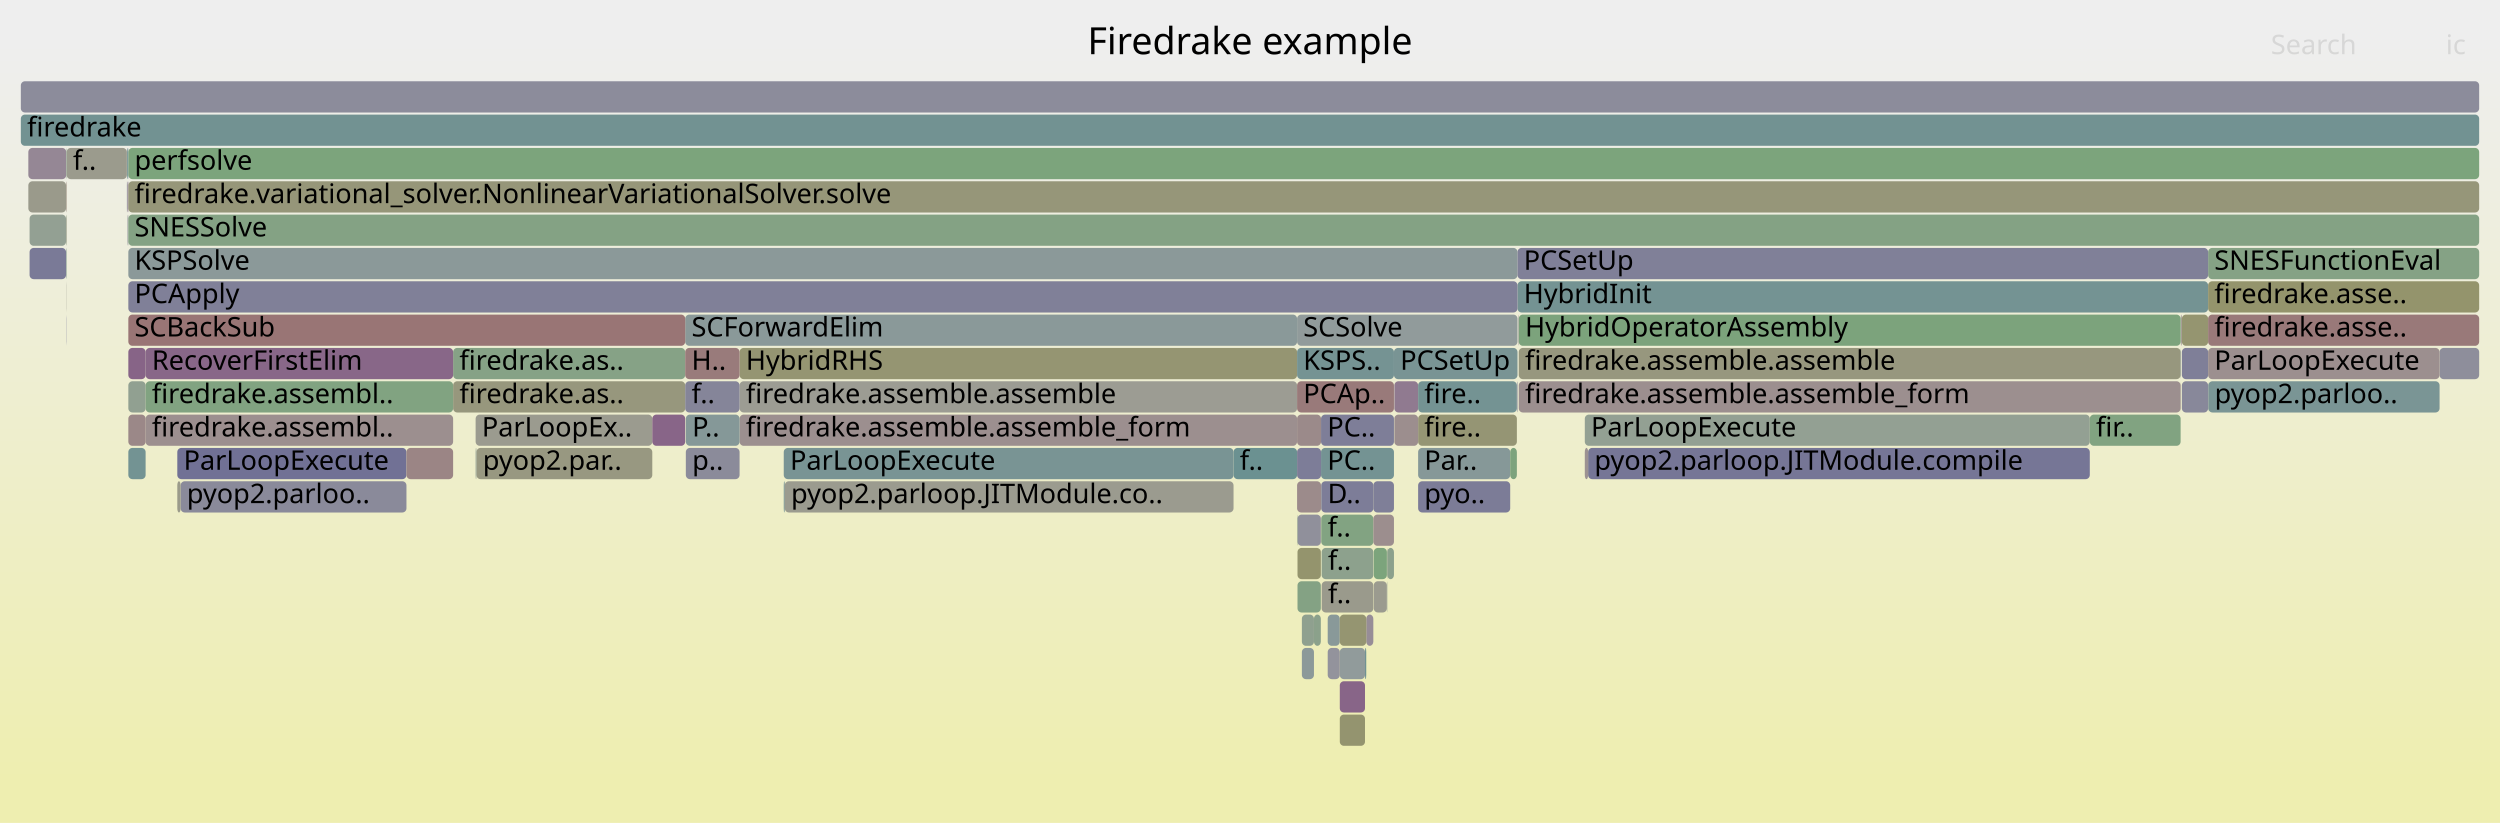
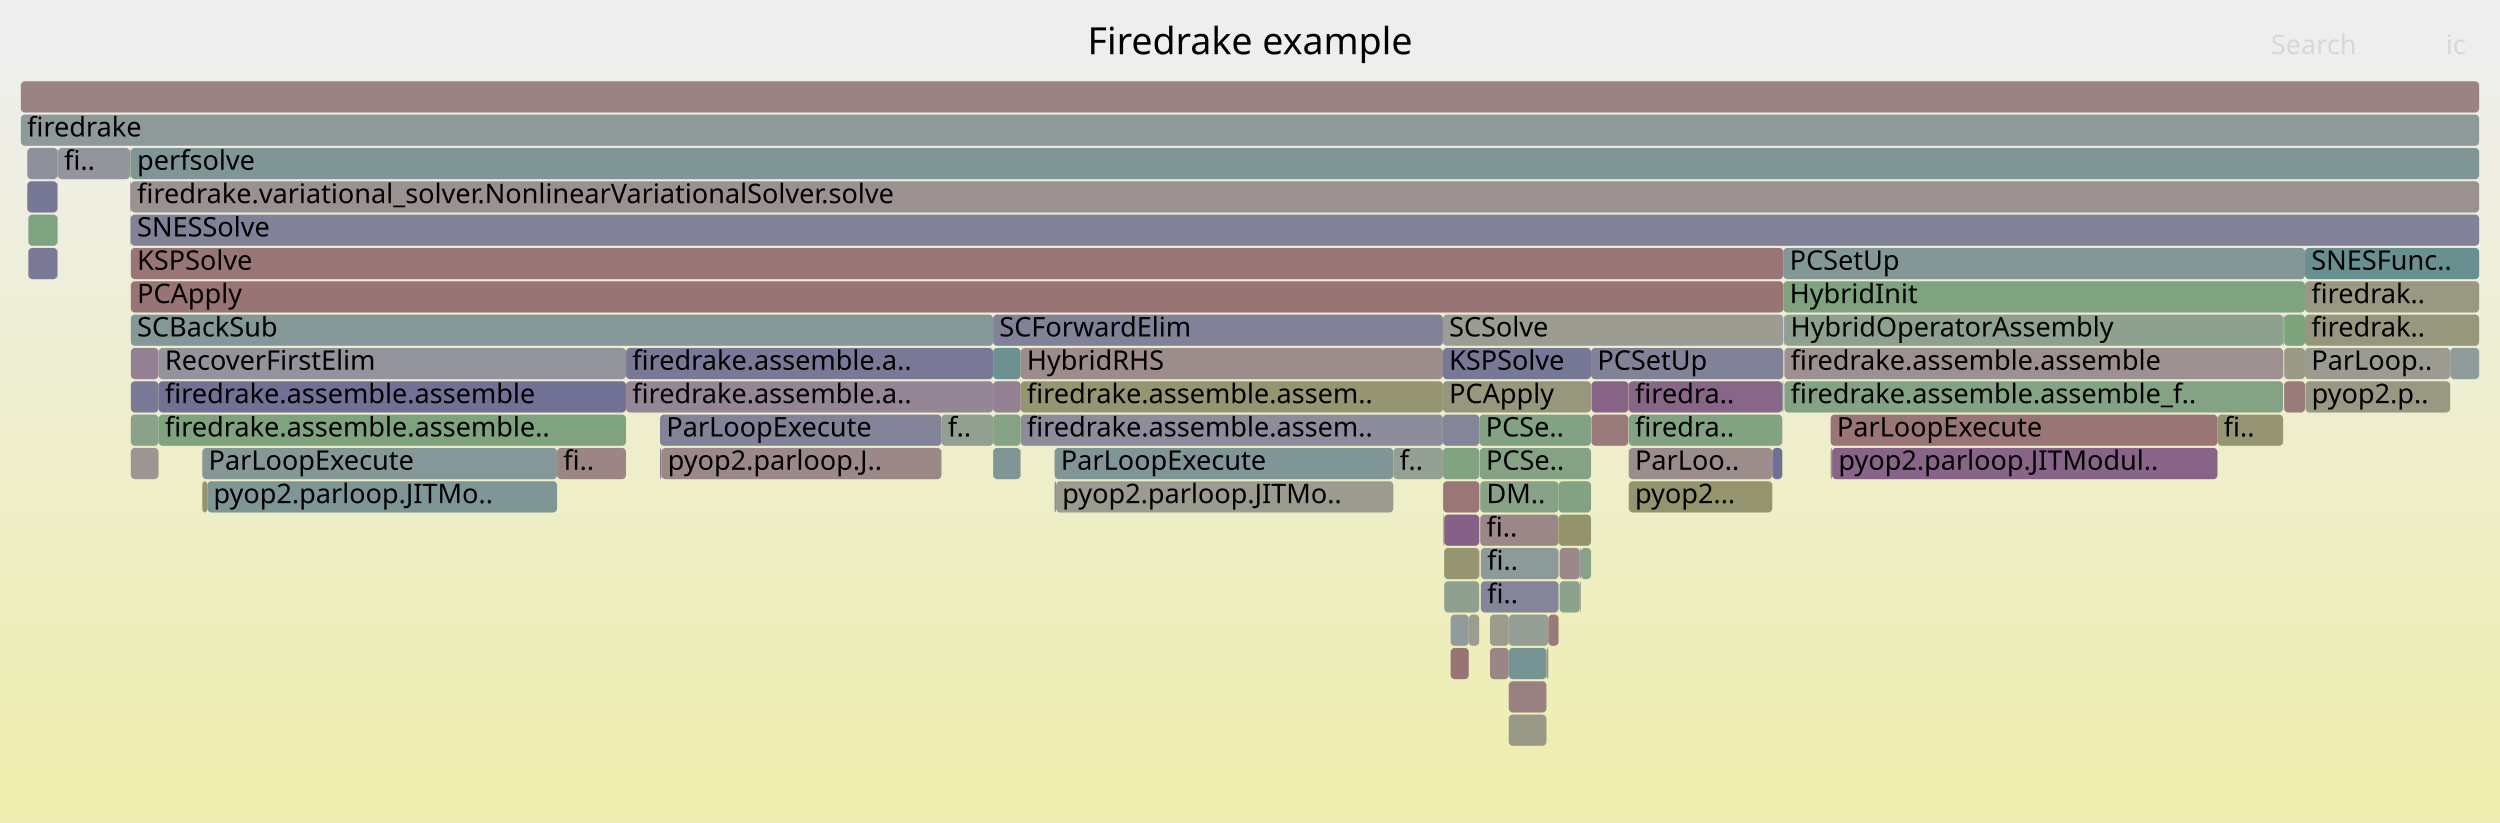
<svg xmlns="http://www.w3.org/2000/svg" version="1.1" width="1200" height="395" viewBox="0 0 1200 395">
  <defs>
    <linearGradient id="background" y1="0" y2="1" x1="0" x2="0">
      <stop stop-color="#eeeeee" offset="5%" />
      <stop stop-color="#eeeeb0" offset="95%" />
    </linearGradient>
  </defs>
  <style type="text/css">
	text { font-family:Verdana; font-size:13px; fill:rgb(0,0,0); }
	#search, #ignorecase { opacity:0.1; cursor:pointer; }
	#search:hover, #search.show, #ignorecase:hover, #ignorecase.show { opacity:1; }
	#subtitle { text-anchor:middle; font-color:rgb(160,160,160); }
	#title { text-anchor:middle; font-size:18px}
	#unzoom { cursor:pointer; }
	#frames &gt; *:hover { stroke:black; stroke-width:0.5; cursor:pointer; }
	.hide { display:none; }
	.parent { opacity:0.5; }
</style>
  <rect x="0.0" y="0" width="1200.0" height="395.0" fill="url(#background)" />
  <text id="title" x="600.00" y="26">Firedrake example</text>
  <text id="details" x="10.00" y="377"> </text>
  <text id="unzoom" x="10.00" y="26" class="hide">Reset Zoom</text>
  <text id="search" x="1090.00" y="26">Search</text>
  <text id="ignorecase" x="1174.00" y="26">ic</text>
  <text id="matched" x="1090.00" y="377"> </text>
  <g id="frames">
    <g>
-       <rect x="355.0" y="183" width="267.6" height="15.0" fill="rgb(155.744,155.744,147.067)" rx="2" ry="2" />
-       <text x="358.02" y="193.5">firedrake.assemble.assemble</text>
-     </g>
-     <g>
-       <rect x="655.8" y="295" width="3.4" height="15.0" fill="rgb(151.457,141.234,151.457)" rx="2" ry="2" />
-       <text x="658.76" y="305.5" />
-     </g>
-     <g>
-       <rect x="622.6" y="231" width="11.5" height="15.0" fill="rgb(155.546,139.183,139.183)" rx="2" ry="2" />
-       <text x="625.57" y="241.5" />
-     </g>
-     <g>
-       <rect x="86.7" y="231" width="108.4" height="15.0" fill="rgb(137.565,137.565,154.045)" rx="2" ry="2" />
-       <text x="89.67" y="241.5">pyop2.parloo..</text>
-     </g>
-     <g>
-       <rect x="61.2" y="103" width="0.2" height="15.0" fill="rgb(139.906,139.906,154.498)" rx="2" ry="2" />
-       <text x="64.24" y="113.5" />
-     </g>
-     <g>
-       <rect x="13.6" y="71" width="18.2" height="15.0" fill="rgb(149.156,135.337,149.156)" rx="2" ry="2" />
-       <text x="16.62" y="81.5" />
-     </g>
-     <g>
-       <rect x="61.6" y="119" width="666.8" height="15.0" fill="rgb(139.054,153.088,153.088)" rx="2" ry="2" />
-       <text x="64.56" y="129.5">KSPSolve</text>
-     </g>
-     <g>
-       <rect x="680.7" y="215" width="44.2" height="15.0" fill="rgb(134.269,151.848,151.848)" rx="2" ry="2" />
-       <text x="683.66" y="225.5">Par..</text>
-     </g>
-     <g>
-       <rect x="61.2" y="87" width="0.2" height="15.0" fill="rgb(141.519,141.519,154.81)" rx="2" ry="2" />
-       <text x="64.24" y="97.5" />
-     </g>
-     <g>
-       <rect x="680.7" y="199" width="47.4" height="15.0" fill="rgb(149.423,149.423,116.434)" rx="2" ry="2" />
-       <text x="683.66" y="209.5">fire..</text>
-     </g>
-     <g>
-       <rect x="1060.0" y="183" width="111.0" height="15.0" fill="rgb(122.225,148.725,148.725)" rx="2" ry="2" />
-       <text x="1063.01" y="193.5">pyop2.parloo..</text>
-     </g>
-     <g>
-       <rect x="228.3" y="199" width="84.8" height="15.0" fill="rgb(154.95,154.95,143.221)" rx="2" ry="2" />
-       <text x="231.29" y="209.5">ParLoopEx..</text>
-     </g>
-     <g>
-       <rect x="61.4" y="103" width="0.2" height="15.0" fill="rgb(148.601,159.53,148.601)" rx="2" ry="2" />
-       <text x="64.42" y="113.5" />
-     </g>
-     <g>
-       <rect x="728.8" y="151" width="0.2" height="15.0" fill="rgb(148.66,134.066,148.66)" rx="2" ry="2" />
-       <text x="731.84" y="161.5" />
-     </g>
-     <g>
-       <rect x="659.4" y="279" width="6.3" height="15.0" fill="rgb(154.864,154.864,142.804)" rx="2" ry="2" />
-       <text x="662.44" y="289.5" />
-     </g>
-     <g>
-       <rect x="637.3" y="295" width="5.8" height="15.0" fill="rgb(137.024,152.562,152.562)" rx="2" ry="2" />
-       <text x="640.28" y="305.5" />
-     </g>
-     <g>
-       <rect x="634.0" y="247" width="0.1" height="15.0" fill="rgb(153.141,120.749,120.749)" rx="2" ry="2" />
-       <text x="636.99" y="257.5" />
-     </g>
-     <g>
-       <rect x="31.8" y="87" width="0.2" height="15.0" fill="rgb(154.494,131.118,131.118)" rx="2" ry="2" />
-       <text x="34.80" y="97.5" />
-     </g>
-     <g>
-       <rect x="31.8" y="119" width="0.2" height="15.0" fill="rgb(134.991,152.035,152.035)" rx="2" ry="2" />
-       <text x="34.80" y="129.5" />
-     </g>
-     <g>
-       <rect x="665.7" y="279" width="0.2" height="15.0" fill="rgb(148.703,159.513,148.703)" rx="2" ry="2" />
-       <text x="668.67" y="289.5" />
-     </g>
-     <g>
-       <rect x="622.6" y="199" width="11.5" height="15.0" fill="rgb(155.367,137.812,137.812)" rx="2" ry="2" />
-       <text x="625.57" y="209.5" />
-     </g>
-     <g>
-       <rect x="1046.9" y="151" width="0.4" height="15.0" fill="rgb(156.307,145.017,145.017)" rx="2" ry="2" />
-       <text x="1049.92" y="161.5" />
-     </g>
-     <g>
-       <rect x="728.4" y="135" width="331.5" height="15.0" fill="rgb(116.261,147.179,147.179)" rx="2" ry="2" />
-       <text x="731.39" y="145.5">HybridInit</text>
-     </g>
-     <g>
-       <rect x="634.2" y="247" width="25.0" height="15.0" fill="rgb(129.612,162.621,129.612)" rx="2" ry="2" />
-       <text x="637.23" y="257.5">f..</text>
-     </g>
-     <g>
-       <rect x="729.0" y="167" width="317.7" height="15.0" fill="rgb(151.345,151.345,125.751)" rx="2" ry="2" />
-       <text x="732.02" y="177.5">firedrake.assemble.assemble</text>
-     </g>
-     <g>
-       <rect x="622.6" y="151" width="105.8" height="15.0" fill="rgb(144.522,154.506,154.506)" rx="2" ry="2" />
-       <text x="625.57" y="161.5">SCSolve</text>
-     </g>
-     <g>
-       <rect x="1059.9" y="135" width="130.1" height="15.0" fill="rgb(147.676,147.676,107.967)" rx="2" ry="2" />
-       <text x="1062.87" y="145.5">firedrake.asse..</text>
-     </g>
-     <g>
-       <rect x="624.9" y="295" width="5.8" height="15.0" fill="rgb(143.373,160.381,143.373)" rx="2" ry="2" />
-       <text x="627.93" y="305.5" />
-     </g>
-     <g>
-       <rect x="376.2" y="231" width="0.5" height="15.0" fill="rgb(119.52,148.024,148.024)" rx="2" ry="2" />
-       <text x="379.23" y="241.5" />
-     </g>
-     <g>
-       <rect x="665.7" y="263" width="0.2" height="15.0" fill="rgb(144.482,160.201,144.482)" rx="2" ry="2" />
-       <text x="668.67" y="273.5" />
-     </g>
-     <g>
-       <rect x="355.0" y="167" width="267.6" height="15.0" fill="rgb(148.971,148.971,114.244)" rx="2" ry="2" />
-       <text x="358.02" y="177.5">HybridRHS</text>
-     </g>
-     <g>
-       <rect x="634.0" y="263" width="0.1" height="15.0" fill="rgb(150.528,159.216,150.528)" rx="2" ry="2" />
-       <text x="636.99" y="273.5" />
-     </g>
-     <g>
-       <rect x="1046.8" y="183" width="0.1" height="15.0" fill="rgb(152.603,152.603,131.844)" rx="2" ry="2" />
-       <text x="1049.78" y="193.5" />
-     </g>
-     <g>
-       <rect x="329.2" y="215" width="25.8" height="15.0" fill="rgb(139.338,139.338,154.388)" rx="2" ry="2" />
-       <text x="332.24" y="225.5">p..</text>
-     </g>
-     <g>
-       <rect x="61.4" y="71" width="0.2" height="15.0" fill="rgb(128.545,128.545,152.299)" rx="2" ry="2" />
-       <text x="64.42" y="81.5" />
-     </g>
-     <g>
-       <rect x="217.5" y="167" width="111.4" height="15.0" fill="rgb(134.02,161.904,134.02)" rx="2" ry="2" />
-       <text x="220.52" y="177.5">firedrake.as..</text>
-     </g>
-     <g>
-       <rect x="61.6" y="215" width="8.3" height="15.0" fill="rgb(115.205,146.905,146.905)" rx="2" ry="2" />
-       <text x="64.56" y="225.5" />
-     </g>
-     <g>
-       <rect x="328.9" y="151" width="293.7" height="15.0" fill="rgb(137.795,152.762,152.762)" rx="2" ry="2" />
-       <text x="331.94" y="161.5">SCForwardElim</text>
-     </g>
-     <g>
-       <rect x="31.7" y="135" width="0.1" height="15.0" fill="rgb(155.091,155.091,143.902)" rx="2" ry="2" />
-       <text x="34.68" y="145.5" />
-     </g>
-     <g>
-       <rect x="85.1" y="215" width="110.0" height="15.0" fill="rgb(112.585,112.585,149.21)" rx="2" ry="2" />
-       <text x="88.13" y="225.5">ParLoopExecute</text>
-     </g>
-     <g>
-       <rect x="634.2" y="231" width="25.0" height="15.0" fill="rgb(124.672,124.672,151.549)" rx="2" ry="2" />
-       <text x="637.23" y="241.5">D..</text>
-     </g>
-     <g>
-       <rect x="622.8" y="263" width="11.2" height="15.0" fill="rgb(147.817,147.817,108.652)" rx="2" ry="2" />
-       <text x="625.80" y="273.5" />
-     </g>
-     <g>
-       <rect x="69.9" y="199" width="147.6" height="15.0" fill="rgb(155.994,142.619,142.619)" rx="2" ry="2" />
-       <text x="72.89" y="209.5">firedrake.assembl..</text>
-     </g>
-     <g>
-       <rect x="643.1" y="311" width="12.1" height="15.0" fill="rgb(144.996,154.629,154.629)" rx="2" ry="2" />
-       <text x="646.12" y="321.5" />
-     </g>
-     <g>
-       <rect x="1059.9" y="183" width="0.1" height="15.0" fill="rgb(121.815,148.619,148.619)" rx="2" ry="2" />
-       <text x="1062.87" y="193.5" />
-     </g>
-     <g>
-       <rect x="622.6" y="183" width="46.5" height="15.0" fill="rgb(153.347,122.324,122.324)" rx="2" ry="2" />
-       <text x="625.57" y="193.5">PCAp..</text>
-     </g>
-     <g>
-       <rect x="61.6" y="199" width="8.3" height="15.0" fill="rgb(155.187,136.435,136.435)" rx="2" ry="2" />
-       <text x="64.56" y="209.5" />
-     </g>
-     <g>
-       <rect x="328.9" y="167" width="26.1" height="15.0" fill="rgb(153.431,122.971,122.971)" rx="2" ry="2" />
-       <text x="331.94" y="177.5">H..</text>
-     </g>
-     <g>
-       <rect x="61.6" y="183" width="8.3" height="15.0" fill="rgb(144.674,160.169,144.674)" rx="2" ry="2" />
-       <text x="64.56" y="193.5" />
-     </g>
-     <g>
-       <rect x="61.6" y="71" width="1128.4" height="15.0" fill="rgb(123.947,163.544,123.947)" rx="2" ry="2" />
-       <text x="64.56" y="81.5">perfsolve</text>
-     </g>
-     <g>
-       <rect x="669.3" y="183" width="11.4" height="15.0" fill="rgb(144.05,122.254,144.05)" rx="2" ry="2" />
-       <text x="672.31" y="193.5" />
-     </g>
-     <g>
-       <rect x="195.1" y="215" width="22.4" height="15.0" fill="rgb(154.716,132.824,132.824)" rx="2" ry="2" />
-       <text x="198.11" y="225.5" />
-     </g>
-     <g>
-       <rect x="31.8" y="103" width="0.2" height="15.0" fill="rgb(128.597,162.787,128.597)" rx="2" ry="2" />
-       <text x="34.80" y="113.5" />
-     </g>
-     <g>
-       <rect x="762.3" y="215" width="240.8" height="15.0" fill="rgb(117.943,117.943,150.247)" rx="2" ry="2" />
-       <text x="765.30" y="225.5">pyop2.parloop.JITModule.compile</text>
-     </g>
-     <g>
-       <rect x="622.6" y="167" width="46.5" height="15.0" fill="rgb(117.095,147.395,147.395)" rx="2" ry="2" />
-       <text x="625.57" y="177.5">KSPS..</text>
-     </g>
-     <g>
-       <rect x="630.7" y="295" width="3.3" height="15.0" fill="rgb(139.18,161.064,139.18)" rx="2" ry="2" />
-       <text x="633.69" y="305.5" />
-     </g>
-     <g>
-       <rect x="659.2" y="231" width="9.9" height="15.0" fill="rgb(126.519,126.519,151.907)" rx="2" ry="2" />
-       <text x="662.16" y="241.5" />
-     </g>
-     <g>
-       <rect x="61.0" y="71" width="0.4" height="15.0" fill="rgb(107.723,144.965,144.965)" rx="2" ry="2" />
-       <text x="64.03" y="81.5" />
-     </g>
-     <g>
-       <rect x="1047.3" y="167" width="12.6" height="15.0" fill="rgb(127.118,127.118,152.023)" rx="2" ry="2" />
-       <text x="1050.30" y="177.5" />
-     </g>
-     <g>
-       <rect x="355.0" y="199" width="267.6" height="15.0" fill="rgb(156.05,143.05,143.05)" rx="2" ry="2" />
-       <text x="358.02" y="209.5">firedrake.assemble.assemble_form</text>
-     </g>
-     <g>
-       <rect x="60.9" y="87" width="0.1" height="15.0" fill="rgb(133.386,151.619,151.619)" rx="2" ry="2" />
-       <text x="63.91" y="97.5" />
-     </g>
-     <g>
-       <rect x="669.1" y="167" width="59.3" height="15.0" fill="rgb(121.267,148.477,148.477)" rx="2" ry="2" />
-       <text x="672.10" y="177.5">PCSetUp</text>
-     </g>
-     <g>
-       <rect x="760.7" y="199" width="242.4" height="15.0" fill="rgb(146.834,159.818,146.834)" rx="2" ry="2" />
-       <text x="763.68" y="209.5">ParLoopExecute</text>
-     </g>
-     <g>
-       <rect x="1046.7" y="167" width="0.1" height="15.0" fill="rgb(135.79,152.242,152.242)" rx="2" ry="2" />
-       <text x="1049.66" y="177.5" />
-     </g>
-     <g>
-       <rect x="1059.9" y="119" width="130.1" height="15.0" fill="rgb(133.114,162.051,133.114)" rx="2" ry="2" />
-       <text x="1062.87" y="129.5">SNESFunctionEval</text>
-     </g>
-     <g>
-       <rect x="760.7" y="215" width="1.6" height="15.0" fill="rgb(156.444,146.073,146.073)" rx="2" ry="2" />
-       <text x="763.68" y="225.5" />
-     </g>
-     <g>
-       <rect x="728.4" y="119" width="331.5" height="15.0" fill="rgb(127.639,127.639,152.124)" rx="2" ry="2" />
-       <text x="731.39" y="129.5">PCSetUp</text>
-     </g>
-     <g>
-       <rect x="1046.7" y="151" width="0.1" height="15.0" fill="rgb(145.088,154.652,154.652)" rx="2" ry="2" />
-       <text x="1049.66" y="161.5" />
-     </g>
-     <g>
-       <rect x="61.6" y="167" width="8.3" height="15.0" fill="rgb(135.278,99.776,135.278)" rx="2" ry="2" />
-       <text x="64.56" y="177.5" />
-     </g>
-     <g>
-       <rect x="1046.8" y="151" width="0.1" height="15.0" fill="rgb(150.095,150.095,119.693)" rx="2" ry="2" />
-       <text x="1049.78" y="161.5" />
-     </g>
-     <g>
-       <rect x="228.7" y="215" width="84.4" height="15.0" fill="rgb(151.925,151.925,128.558)" rx="2" ry="2" />
-       <text x="231.74" y="225.5">pyop2.par..</text>
-     </g>
-     <g>
-       <rect x="217.5" y="183" width="111.4" height="15.0" fill="rgb(151.167,151.167,124.888)" rx="2" ry="2" />
-       <text x="220.52" y="193.5">firedrake.as..</text>
-     </g>
-     <g>
-       <rect x="1171.0" y="167" width="19.0" height="15.0" fill="rgb(141.7,141.7,154.845)" rx="2" ry="2" />
-       <text x="1174.05" y="177.5" />
-     </g>
-     <g>
-       <rect x="622.8" y="279" width="11.2" height="15.0" fill="rgb(132.214,162.198,132.214)" rx="2" ry="2" />
-       <text x="625.80" y="289.5" />
-     </g>
-     <g>
-       <rect x="622.8" y="247" width="11.2" height="15.0" fill="rgb(144.34,144.34,155.356)" rx="2" ry="2" />
-       <text x="625.80" y="257.5" />
-     </g>
-     <g>
-       <rect x="61.6" y="103" width="1128.4" height="15.0" fill="rgb(132.297,162.184,132.297)" rx="2" ry="2" />
-       <text x="64.56" y="113.5">SNESSolve</text>
-     </g>
-     <g>
-       <rect x="32.0" y="71" width="28.9" height="15.0" fill="rgb(154.521,154.521,141.142)" rx="2" ry="2" />
-       <text x="35.03" y="81.5">f..</text>
-     </g>
-     <g>
-       <rect x="680.7" y="183" width="47.4" height="15.0" fill="rgb(116.38,147.21,147.21)" rx="2" ry="2" />
-       <text x="683.66" y="193.5">fire..</text>
-     </g>
-     <g>
-       <rect x="643.1" y="343" width="12.1" height="15.0" fill="rgb(148.319,148.319,111.083)" rx="2" ry="2" />
-       <text x="646.12" y="353.5" />
-     </g>
-     <g>
-       <rect x="1003.1" y="199" width="43.6" height="15.0" fill="rgb(128.73,162.765,128.73)" rx="2" ry="2" />
-       <text x="1006.08" y="209.5">fir..</text>
-     </g>
-     <g>
-       <rect x="31.7" y="103" width="0.1" height="15.0" fill="rgb(152.102,112.783,112.783)" rx="2" ry="2" />
-       <text x="34.68" y="113.5" />
-     </g>
-     <g>
-       <rect x="659.4" y="263" width="6.3" height="15.0" fill="rgb(124.114,163.516,124.114)" rx="2" ry="2" />
-       <text x="662.44" y="273.5" />
-     </g>
-     <g>
-       <rect x="10.0" y="39" width="1180.0" height="15.0" fill="rgb(140.337,140.337,154.581)" rx="2" ry="2" />
+       <rect x="76.1" y="167" width="224.4" height="15.0" fill="rgb(147.47,147.47,155.962)" rx="2" ry="2" />
+       <text x="79.14" y="177.5">RecoverFirstElim</text>
+     </g>
+     <g>
+       <rect x="763.9" y="183" width="17.7" height="15.0" fill="rgb(134.891,98.782,134.891)" rx="2" ry="2" />
+       <text x="766.91" y="193.5" />
+     </g>
+     <g>
+       <rect x="27.6" y="119" width="0.2" height="15.0" fill="rgb(149.201,149.201,115.358)" rx="2" ry="2" />
+       <text x="30.58" y="129.5" />
+     </g>
+     <g>
+       <rect x="856.5" y="151" width="239.4" height="15.0" fill="rgb(141.697,160.654,141.697)" rx="2" ry="2" />
+       <text x="859.47" y="161.5">HybridOperatorAssembly</text>
+     </g>
+     <g>
+       <rect x="710.1" y="199" width="53.6" height="15.0" fill="rgb(130.646,162.453,130.646)" rx="2" ry="2" />
+       <text x="713.14" y="209.5">PCSe..</text>
+     </g>
+     <g>
+       <rect x="1106.4" y="167" width="69.7" height="15.0" fill="rgb(155.281,155.281,144.822)" rx="2" ry="2" />
+       <text x="1109.42" y="177.5">ParLoop..</text>
+     </g>
+     <g>
+       <rect x="451.9" y="199" width="24.8" height="15.0" fill="rgb(144.733,160.16,144.733)" rx="2" ry="2" />
+       <text x="454.94" y="209.5">f..</text>
+     </g>
+     <g>
+       <rect x="62.4" y="71" width="0.3" height="15.0" fill="rgb(151.775,151.775,127.831)" rx="2" ry="2" />
+       <text x="65.36" y="81.5" />
+     </g>
+     <g>
+       <rect x="62.8" y="135" width="793.2" height="15.0" fill="rgb(152.559,116.288,116.288)" rx="2" ry="2" />
+       <text x="65.80" y="145.5">PCApply</text>
+     </g>
+     <g>
+       <rect x="724.2" y="295" width="19.0" height="15.0" fill="rgb(149.586,159.37,149.586)" rx="2" ry="2" />
+       <text x="727.19" y="305.5" />
+     </g>
+     <g>
+       <rect x="705.0" y="295" width="5.0" height="15.0" fill="rgb(155.706,155.706,146.883)" rx="2" ry="2" />
+       <text x="707.97" y="305.5" />
+     </g>
+     <g>
+       <rect x="710.5" y="247" width="37.6" height="15.0" fill="rgb(154.994,134.955,134.955)" rx="2" ry="2" />
+       <text x="713.50" y="257.5">fi..</text>
+     </g>
+     <g>
+       <rect x="62.8" y="71" width="1127.2" height="15.0" fill="rgb(127.56,150.108,150.108)" rx="2" ry="2" />
+       <text x="65.80" y="81.5">perfsolve</text>
+     </g>
+     <g>
+       <rect x="300.5" y="167" width="176.2" height="15.0" fill="rgb(120.97,120.97,150.833)" rx="2" ry="2" />
+       <text x="303.49" y="177.5">firedrake.assemble.a..</text>
+     </g>
+     <g>
+       <rect x="13.6" y="103" width="13.9" height="15.0" fill="rgb(127.219,163.011,127.219)" rx="2" ry="2" />
+       <text x="16.64" y="113.5" />
+     </g>
+     <g>
+       <rect x="62.8" y="215" width="13.3" height="15.0" fill="rgb(156.648,147.634,147.634)" rx="2" ry="2" />
+       <text x="65.80" y="225.5" />
+     </g>
+     <g>
+       <rect x="13.1" y="71" width="14.5" height="15.0" fill="rgb(144.302,144.302,155.349)" rx="2" ry="2" />
+       <text x="16.07" y="81.5" />
+     </g>
+     <g>
+       <rect x="62.8" y="167" width="13.3" height="15.0" fill="rgb(146.771,129.225,146.771)" rx="2" ry="2" />
+       <text x="65.80" y="177.5" />
+     </g>
+     <g>
+       <rect x="1096.4" y="183" width="10.0" height="15.0" fill="rgb(153.375,122.539,122.539)" rx="2" ry="2" />
+       <text x="1099.45" y="193.5" />
+     </g>
+     <g>
+       <rect x="856.5" y="183" width="239.4" height="15.0" fill="rgb(132.249,162.192,132.249)" rx="2" ry="2" />
+       <text x="859.47" y="193.5">firedrake.assemble.assemble_f..</text>
+     </g>
+     <g>
+       <rect x="506.2" y="231" width="0.7" height="15.0" fill="rgb(138.602,138.602,154.246)" rx="2" ry="2" />
+       <text x="509.19" y="241.5" />
+     </g>
+     <g>
+       <rect x="62.7" y="87" width="0.1" height="15.0" fill="rgb(127.403,127.403,152.078)" rx="2" ry="2" />
+       <text x="65.67" y="97.5" />
+     </g>
+     <g>
+       <rect x="850.7" y="215" width="4.8" height="15.0" fill="rgb(112.156,112.156,149.127)" rx="2" ry="2" />
+       <text x="853.67" y="225.5" />
+     </g>
+     <g>
+       <rect x="62.8" y="183" width="13.3" height="15.0" fill="rgb(122.054,122.054,151.043)" rx="2" ry="2" />
+       <text x="65.80" y="193.5" />
+     </g>
+     <g>
+       <rect x="62.8" y="87" width="1127.2" height="15.0" fill="rgb(156.246,144.556,144.556)" rx="2" ry="2" />
+       <text x="65.80" y="97.5">firedrake.variational_solver.NonlinearVariationalSolver.solve</text>
+     </g>
+     <g>
+       <rect x="878.7" y="215" width="0.7" height="15.0" fill="rgb(143.128,154.144,154.144)" rx="2" ry="2" />
+       <text x="881.70" y="225.5" />
+     </g>
+     <g>
+       <rect x="748.1" y="247" width="15.6" height="15.0" fill="rgb(147.638,147.638,107.782)" rx="2" ry="2" />
+       <text x="751.11" y="257.5" />
+     </g>
+     <g>
+       <rect x="316.8" y="215" width="0.7" height="15.0" fill="rgb(142.001,117.003,142.001)" rx="2" ry="2" />
+       <text x="319.84" y="225.5" />
+     </g>
+     <g>
+       <rect x="1096.1" y="151" width="0.3" height="15.0" fill="rgb(108.659,145.208,145.208)" rx="2" ry="2" />
+       <text x="1099.14" y="161.5" />
+     </g>
+     <g>
+       <rect x="476.7" y="167" width="13.2" height="15.0" fill="rgb(106.903,144.753,144.753)" rx="2" ry="2" />
+       <text x="479.68" y="177.5" />
+     </g>
+     <g>
+       <rect x="696.3" y="295" width="8.7" height="15.0" fill="rgb(145.887,154.86,154.86)" rx="2" ry="2" />
+       <text x="699.34" y="305.5" />
+     </g>
+     <g>
+       <rect x="879.4" y="215" width="185.0" height="15.0" fill="rgb(135.591,100.576,135.591)" rx="2" ry="2" />
+       <text x="882.42" y="225.5">pyop2.parloop.JITModul..</text>
+     </g>
+     <g>
+       <rect x="489.9" y="183" width="202.7" height="15.0" fill="rgb(148.698,148.698,112.923)" rx="2" ry="2" />
+       <text x="492.89" y="193.5">firedrake.assemble.assem..</text>
+     </g>
+     <g>
+       <rect x="710.0" y="247" width="0.1" height="15.0" fill="rgb(136.511,152.429,152.429)" rx="2" ry="2" />
+       <text x="712.97" y="257.5" />
+     </g>
+     <g>
+       <rect x="856.5" y="167" width="239.4" height="15.0" fill="rgb(156.231,144.435,144.435)" rx="2" ry="2" />
+       <text x="859.47" y="177.5">firedrake.assemble.assemble</text>
+     </g>
+     <g>
+       <rect x="856.0" y="135" width="250.4" height="15.0" fill="rgb(126.156,163.184,126.156)" rx="2" ry="2" />
+       <text x="859.04" y="145.5">HybridInit</text>
+     </g>
+     <g>
+       <rect x="856.3" y="151" width="0.2" height="15.0" fill="rgb(109.478,109.478,148.609)" rx="2" ry="2" />
+       <text x="859.34" y="161.5" />
+     </g>
+     <g>
+       <rect x="715.2" y="311" width="9.0" height="15.0" fill="rgb(154.929,134.458,134.458)" rx="2" ry="2" />
+       <text x="718.24" y="321.5" />
+     </g>
+     <g>
+       <rect x="62.7" y="71" width="0.1" height="15.0" fill="rgb(130.657,162.451,130.657)" rx="2" ry="2" />
+       <text x="65.67" y="81.5" />
+     </g>
+     <g>
+       <rect x="62.5" y="103" width="0.2" height="15.0" fill="rgb(153.01,119.741,119.741)" rx="2" ry="2" />
+       <text x="65.53" y="113.5" />
+     </g>
+     <g>
+       <rect x="692.7" y="231" width="17.4" height="15.0" fill="rgb(152.934,119.159,119.159)" rx="2" ry="2" />
+       <text x="695.69" y="241.5" />
+     </g>
+     <g>
+       <rect x="476.7" y="183" width="13.2" height="15.0" fill="rgb(146.506,128.547,146.506)" rx="2" ry="2" />
+       <text x="479.68" y="193.5" />
+     </g>
+     <g>
+       <rect x="1064.4" y="199" width="31.5" height="15.0" fill="rgb(148.988,148.988,114.325)" rx="2" ry="2" />
+       <text x="1067.36" y="209.5">fi..</text>
+     </g>
+     <g>
+       <rect x="62.4" y="87" width="0.1" height="15.0" fill="rgb(150.907,150.907,123.628)" rx="2" ry="2" />
+       <text x="65.36" y="97.5" />
+     </g>
+     <g>
+       <rect x="62.8" y="199" width="13.3" height="15.0" fill="rgb(137.605,161.32,137.605)" rx="2" ry="2" />
+       <text x="65.80" y="209.5" />
+     </g>
+     <g>
+       <rect x="13.1" y="87" width="14.4" height="15.0" fill="rgb(118.536,118.536,150.362)" rx="2" ry="2" />
+       <text x="16.07" y="97.5" />
+     </g>
+     <g>
+       <rect x="781.8" y="199" width="73.7" height="15.0" fill="rgb(129.759,162.597,129.759)" rx="2" ry="2" />
+       <text x="784.79" y="209.5">firedra..</text>
+     </g>
+     <g>
+       <rect x="724.2" y="311" width="18.1" height="15.0" fill="rgb(117.87,147.596,147.596)" rx="2" ry="2" />
+       <text x="727.19" y="321.5" />
+     </g>
+     <g>
+       <rect x="62.8" y="103" width="1127.2" height="15.0" fill="rgb(128.56,128.56,152.302)" rx="2" ry="2" />
+       <text x="65.80" y="113.5">SNESSolve</text>
+     </g>
+     <g>
+       <rect x="693.2" y="247" width="16.8" height="15.0" fill="rgb(133.902,96.248,133.902)" rx="2" ry="2" />
+       <text x="696.17" y="257.5" />
+     </g>
+     <g>
+       <rect x="856.0" y="119" width="250.4" height="15.0" fill="rgb(130.562,150.887,150.887)" rx="2" ry="2" />
+       <text x="859.04" y="129.5">PCSetUp</text>
+     </g>
+     <g>
+       <rect x="724.2" y="343" width="18.1" height="15.0" fill="rgb(153.174,153.174,134.611)" rx="2" ry="2" />
+       <text x="727.19" y="353.5" />
+     </g>
+     <g>
+       <rect x="10.0" y="55" width="1180.0" height="15.0" fill="rgb(141.847,153.812,153.812)" rx="2" ry="2" />
+       <text x="13.00" y="65.5">firedrake</text>
+     </g>
+     <g>
+       <rect x="76.1" y="183" width="224.4" height="15.0" fill="rgb(113.252,113.252,149.339)" rx="2" ry="2" />
+       <text x="79.14" y="193.5">firedrake.assemble.assemble</text>
+     </g>
+     <g>
+       <rect x="710.0" y="263" width="0.1" height="15.0" fill="rgb(126.141,126.141,151.834)" rx="2" ry="2" />
+       <text x="712.97" y="273.5" />
+     </g>
+     <g>
+       <rect x="1096.4" y="167" width="10.0" height="15.0" fill="rgb(153.008,153.008,133.807)" rx="2" ry="2" />
+       <text x="1099.45" y="177.5" />
+     </g>
+     <g>
+       <rect x="696.3" y="311" width="8.7" height="15.0" fill="rgb(152.493,115.776,115.776)" rx="2" ry="2" />
+       <text x="699.34" y="321.5" />
+     </g>
+     <g>
+       <rect x="855.5" y="183" width="0.5" height="15.0" fill="rgb(134.418,134.418,153.436)" rx="2" ry="2" />
+       <text x="858.52" y="193.5" />
+     </g>
+     <g>
+       <rect x="97.1" y="215" width="170.3" height="15.0" fill="rgb(132.604,151.416,151.416)" rx="2" ry="2" />
+       <text x="100.11" y="225.5">ParLoopExecute</text>
+     </g>
+     <g>
+       <rect x="10.0" y="39" width="1180.0" height="15.0" fill="rgb(154.531,131.404,131.404)" rx="2" ry="2" />
      <text x="13.00" y="49.5" />
    </g>
    <g>
-       <rect x="729.0" y="183" width="317.7" height="15.0" fill="rgb(156.044,143.002,143.002)" rx="2" ry="2" />
-       <text x="732.02" y="193.5">firedrake.assemble.assemble_form</text>
-     </g>
-     <g>
-       <rect x="643.1" y="327" width="12.1" height="15.0" fill="rgb(135.703,100.864,135.703)" rx="2" ry="2" />
-       <text x="646.12" y="337.5" />
-     </g>
-     <g>
-       <rect x="61.4" y="87" width="0.2" height="15.0" fill="rgb(139.48,110.542,139.48)" rx="2" ry="2" />
-       <text x="64.42" y="97.5" />
-     </g>
-     <g>
-       <rect x="69.9" y="183" width="147.6" height="15.0" fill="rgb(128.512,162.8,128.512)" rx="2" ry="2" />
-       <text x="72.89" y="193.5">firedrake.assembl..</text>
-     </g>
-     <g>
-       <rect x="1047.3" y="151" width="12.6" height="15.0" fill="rgb(148.594,148.594,112.416)" rx="2" ry="2" />
-       <text x="1050.30" y="161.5" />
-     </g>
-     <g>
-       <rect x="31.8" y="71" width="0.2" height="15.0" fill="rgb(135.199,161.712,135.199)" rx="2" ry="2" />
-       <text x="34.80" y="81.5" />
-     </g>
-     <g>
-       <rect x="313.1" y="199" width="15.8" height="15.0" fill="rgb(135.579,100.545,135.579)" rx="2" ry="2" />
-       <text x="316.11" y="209.5" />
-     </g>
-     <g>
-       <rect x="85.1" y="231" width="1.6" height="15.0" fill="rgb(153.969,153.969,138.463)" rx="2" ry="2" />
-       <text x="88.13" y="241.5" />
-     </g>
-     <g>
-       <rect x="61.6" y="151" width="267.3" height="15.0" fill="rgb(152.655,117.025,117.025)" rx="2" ry="2" />
-       <text x="64.56" y="161.5">SCBackSub</text>
-     </g>
-     <g>
-       <rect x="31.7" y="151" width="0.1" height="15.0" fill="rgb(112.837,112.837,149.259)" rx="2" ry="2" />
-       <text x="34.68" y="161.5" />
-     </g>
-     <g>
-       <rect x="376.7" y="231" width="215.4" height="15.0" fill="rgb(154.867,154.867,142.817)" rx="2" ry="2" />
-       <text x="379.69" y="241.5">pyop2.parloop.JITModule.co..</text>
-     </g>
-     <g>
-       <rect x="60.9" y="71" width="0.1" height="15.0" fill="rgb(156.172,143.985,143.985)" rx="2" ry="2" />
-       <text x="63.91" y="81.5" />
-     </g>
-     <g>
-       <rect x="634.4" y="279" width="24.8" height="15.0" fill="rgb(154.325,154.325,140.188)" rx="2" ry="2" />
-       <text x="637.41" y="289.5">f..</text>
-     </g>
-     <g>
-       <rect x="1059.9" y="151" width="130.1" height="15.0" fill="rgb(153.203,121.226,121.226)" rx="2" ry="2" />
-       <text x="1062.87" y="161.5">firedrake.asse..</text>
-     </g>
-     <g>
-       <rect x="329.2" y="199" width="25.8" height="15.0" fill="rgb(133.071,151.537,151.537)" rx="2" ry="2" />
-       <text x="332.24" y="209.5">P..</text>
-     </g>
-     <g>
-       <rect x="728.1" y="183" width="0.3" height="15.0" fill="rgb(131.277,131.277,152.828)" rx="2" ry="2" />
-       <text x="731.12" y="193.5" />
-     </g>
-     <g>
-       <rect x="13.6" y="87" width="18.1" height="15.0" fill="rgb(154.022,154.022,138.72)" rx="2" ry="2" />
-       <text x="16.62" y="97.5" />
-     </g>
-     <g>
-       <rect x="328.9" y="183" width="26.1" height="15.0" fill="rgb(133.179,133.179,153.196)" rx="2" ry="2" />
-       <text x="331.94" y="193.5">f..</text>
-     </g>
-     <g>
-       <rect x="634.1" y="215" width="35.0" height="15.0" fill="rgb(115.696,147.032,147.032)" rx="2" ry="2" />
-       <text x="637.11" y="225.5">PC..</text>
-     </g>
-     <g>
-       <rect x="1059.9" y="167" width="111.1" height="15.0" fill="rgb(156.108,143.498,143.498)" rx="2" ry="2" />
-       <text x="1062.87" y="177.5">ParLoopExecute</text>
-     </g>
-     <g>
-       <rect x="61.6" y="87" width="1128.4" height="15.0" fill="rgb(150.435,150.435,121.339)" rx="2" ry="2" />
-       <text x="64.56" y="97.5">firedrake.variational_solver.NonlinearVariationalSolver.solve</text>
-     </g>
-     <g>
-       <rect x="643.1" y="295" width="12.7" height="15.0" fill="rgb(148.798,148.798,113.405)" rx="2" ry="2" />
-       <text x="646.12" y="305.5" />
-     </g>
-     <g>
-       <rect x="69.9" y="167" width="147.6" height="15.0" fill="rgb(136.495,102.894,136.495)" rx="2" ry="2" />
-       <text x="72.89" y="177.5">RecoverFirstElim</text>
-     </g>
-     <g>
-       <rect x="680.7" y="231" width="44.2" height="15.0" fill="rgb(123.832,123.832,151.387)" rx="2" ry="2" />
-       <text x="683.66" y="241.5">pyo..</text>
-     </g>
-     <g>
-       <rect x="655.2" y="311" width="0.6" height="15.0" fill="rgb(112.083,146.095,146.095)" rx="2" ry="2" />
-       <text x="658.16" y="321.5" />
-     </g>
-     <g>
-       <rect x="61.6" y="135" width="666.8" height="15.0" fill="rgb(128.139,128.139,152.22)" rx="2" ry="2" />
-       <text x="64.56" y="145.5">PCApply</text>
-     </g>
-     <g>
-       <rect x="61.0" y="87" width="0.2" height="15.0" fill="rgb(143.442,120.696,143.442)" rx="2" ry="2" />
-       <text x="64.03" y="97.5" />
-     </g>
-     <g>
-       <rect x="665.9" y="263" width="3.2" height="15.0" fill="rgb(140.405,160.864,140.405)" rx="2" ry="2" />
-       <text x="668.93" y="273.5" />
-     </g>
-     <g>
-       <rect x="634.1" y="199" width="35.0" height="15.0" fill="rgb(125.811,125.811,151.77)" rx="2" ry="2" />
-       <text x="637.11" y="209.5">PC..</text>
-     </g>
-     <g>
-       <rect x="228.3" y="215" width="0.4" height="15.0" fill="rgb(146.763,159.829,146.763)" rx="2" ry="2" />
-       <text x="231.29" y="225.5" />
-     </g>
-     <g>
-       <rect x="14.2" y="103" width="17.5" height="15.0" fill="rgb(147.163,159.764,147.163)" rx="2" ry="2" />
-       <text x="17.22" y="113.5" />
-     </g>
-     <g>
-       <rect x="729.0" y="151" width="317.7" height="15.0" fill="rgb(124.274,163.49,124.274)" rx="2" ry="2" />
-       <text x="732.02" y="161.5">HybridOperatorAssembly</text>
-     </g>
-     <g>
-       <rect x="637.3" y="311" width="5.8" height="15.0" fill="rgb(146.784,146.784,155.829)" rx="2" ry="2" />
-       <text x="640.28" y="321.5" />
-     </g>
-     <g>
-       <rect x="659.2" y="247" width="9.9" height="15.0" fill="rgb(155.958,142.342,142.342)" rx="2" ry="2" />
-       <text x="662.16" y="257.5" />
-     </g>
-     <g>
-       <rect x="10.0" y="55" width="1180.0" height="15.0" fill="rgb(113.582,146.484,146.484)" rx="2" ry="2" />
-       <text x="13.00" y="65.5">firedrake</text>
-     </g>
-     <g>
-       <rect x="592.1" y="215" width="30.5" height="15.0" fill="rgb(107.328,144.863,144.863)" rx="2" ry="2" />
-       <text x="595.10" y="225.5">f..</text>
-     </g>
-     <g>
-       <rect x="31.7" y="87" width="0.1" height="15.0" fill="rgb(148.714,148.714,112.999)" rx="2" ry="2" />
-       <text x="34.68" y="97.5" />
-     </g>
-     <g>
-       <rect x="724.9" y="215" width="3.2" height="15.0" fill="rgb(125.15,163.348,125.15)" rx="2" ry="2" />
-       <text x="727.95" y="225.5" />
-     </g>
-     <g>
-       <rect x="31.7" y="119" width="0.1" height="15.0" fill="rgb(136.242,161.542,136.242)" rx="2" ry="2" />
-       <text x="34.68" y="129.5" />
-     </g>
-     <g>
-       <rect x="376.2" y="215" width="215.9" height="15.0" fill="rgb(121.235,148.468,148.468)" rx="2" ry="2" />
-       <text x="379.23" y="225.5">ParLoopExecute</text>
-     </g>
-     <g>
-       <rect x="622.6" y="215" width="11.5" height="15.0" fill="rgb(125.271,125.271,151.665)" rx="2" ry="2" />
-       <text x="625.57" y="225.5" />
-     </g>
-     <g>
-       <rect x="634.4" y="263" width="24.8" height="15.0" fill="rgb(141.297,160.719,141.297)" rx="2" ry="2" />
-       <text x="637.41" y="273.5">f..</text>
-     </g>
-     <g>
-       <rect x="624.9" y="311" width="5.8" height="15.0" fill="rgb(139.646,153.242,153.242)" rx="2" ry="2" />
-       <text x="627.93" y="321.5" />
-     </g>
-     <g>
-       <rect x="622.6" y="247" width="0.2" height="15.0" fill="rgb(142.188,160.574,142.188)" rx="2" ry="2" />
-       <text x="625.57" y="257.5" />
-     </g>
-     <g>
-       <rect x="669.3" y="199" width="11.4" height="15.0" fill="rgb(155.951,142.288,142.288)" rx="2" ry="2" />
-       <text x="672.31" y="209.5" />
-     </g>
-     <g>
-       <rect x="14.2" y="119" width="17.5" height="15.0" fill="rgb(122.081,122.081,151.048)" rx="2" ry="2" />
-       <text x="17.22" y="129.5" />
-     </g>
-     <g>
-       <rect x="1047.3" y="183" width="12.6" height="15.0" fill="rgb(136.055,136.055,153.753)" rx="2" ry="2" />
-       <text x="1050.30" y="193.5" />
-     </g>
-     <g>
-       <rect x="1046.8" y="167" width="0.1" height="15.0" fill="rgb(129.539,150.621,150.621)" rx="2" ry="2" />
-       <text x="1049.78" y="177.5" />
+       <rect x="715.2" y="295" width="9.0" height="15.0" fill="rgb(154.735,154.735,142.179)" rx="2" ry="2" />
+       <text x="718.24" y="305.5" />
+     </g>
+     <g>
+       <rect x="748.6" y="263" width="9.7" height="15.0" fill="rgb(155.179,136.369,136.369)" rx="2" ry="2" />
+       <text x="751.57" y="273.5" />
+     </g>
+     <g>
+       <rect x="62.8" y="151" width="413.9" height="15.0" fill="rgb(133.143,151.556,151.556)" rx="2" ry="2" />
+       <text x="65.80" y="161.5">SCBackSub</text>
+     </g>
+     <g>
+       <rect x="476.7" y="215" width="13.2" height="15.0" fill="rgb(127.512,150.096,150.096)" rx="2" ry="2" />
+       <text x="479.68" y="225.5" />
+     </g>
+     <g>
+       <rect x="27.8" y="71" width="34.6" height="15.0" fill="rgb(147.893,147.893,156.044)" rx="2" ry="2" />
+       <text x="30.75" y="81.5">fi..</text>
+     </g>
+     <g>
+       <rect x="1096.0" y="167" width="0.1" height="15.0" fill="rgb(154.609,154.609,141.567)" rx="2" ry="2" />
+       <text x="1099.00" y="177.5" />
+     </g>
+     <g>
+       <rect x="710.8" y="279" width="37.3" height="15.0" fill="rgb(133.303,133.303,153.22)" rx="2" ry="2" />
+       <text x="713.84" y="289.5">fi..</text>
+     </g>
+     <g>
+       <rect x="692.8" y="247" width="0.4" height="15.0" fill="rgb(147.84,147.84,108.763)" rx="2" ry="2" />
+       <text x="695.83" y="257.5" />
+     </g>
+     <g>
+       <rect x="692.6" y="167" width="71.1" height="15.0" fill="rgb(119.071,119.071,150.465)" rx="2" ry="2" />
+       <text x="695.56" y="177.5">KSPSolve</text>
+     </g>
+     <g>
+       <rect x="27.6" y="71" width="0.2" height="15.0" fill="rgb(152.497,115.812,115.812)" rx="2" ry="2" />
+       <text x="30.58" y="81.5" />
+     </g>
+     <g>
+       <rect x="758.8" y="263" width="4.9" height="15.0" fill="rgb(136.084,161.568,136.084)" rx="2" ry="2" />
+       <text x="761.77" y="273.5" />
+     </g>
+     <g>
+       <rect x="489.9" y="199" width="202.7" height="15.0" fill="rgb(139.857,139.857,154.488)" rx="2" ry="2" />
+       <text x="492.89" y="209.5">firedrake.assemble.assem..</text>
+     </g>
+     <g>
+       <rect x="763.9" y="199" width="17.7" height="15.0" fill="rgb(153.314,122.077,122.077)" rx="2" ry="2" />
+       <text x="766.91" y="209.5" />
+     </g>
+     <g>
+       <rect x="476.7" y="199" width="13.2" height="15.0" fill="rgb(133.389,162.006,133.389)" rx="2" ry="2" />
+       <text x="479.68" y="209.5" />
+     </g>
+     <g>
+       <rect x="62.5" y="87" width="0.2" height="15.0" fill="rgb(140.718,113.716,140.718)" rx="2" ry="2" />
+       <text x="65.53" y="97.5" />
+     </g>
+     <g>
+       <rect x="489.9" y="167" width="202.7" height="15.0" fill="rgb(155.608,139.665,139.665)" rx="2" ry="2" />
+       <text x="492.89" y="177.5">HybridRHS</text>
+     </g>
+     <g>
+       <rect x="781.8" y="183" width="73.7" height="15.0" fill="rgb(136.12,101.932,136.12)" rx="2" ry="2" />
+       <text x="784.79" y="193.5">firedra..</text>
+     </g>
+     <g>
+       <rect x="62.8" y="119" width="793.2" height="15.0" fill="rgb(152.761,117.837,117.837)" rx="2" ry="2" />
+       <text x="65.80" y="129.5">KSPSolve</text>
+     </g>
+     <g>
+       <rect x="742.3" y="311" width="0.9" height="15.0" fill="rgb(156.623,147.441,147.441)" rx="2" ry="2" />
+       <text x="745.30" y="321.5" />
+     </g>
+     <g>
+       <rect x="781.8" y="215" width="68.9" height="15.0" fill="rgb(155.815,141.251,141.251)" rx="2" ry="2" />
+       <text x="784.79" y="225.5">ParLoo..</text>
+     </g>
+     <g>
+       <rect x="27.5" y="87" width="0.1" height="15.0" fill="rgb(150.988,150.988,124.02)" rx="2" ry="2" />
+       <text x="30.46" y="97.5" />
+     </g>
+     <g>
+       <rect x="710.3" y="215" width="53.4" height="15.0" fill="rgb(133.372,162.009,133.372)" rx="2" ry="2" />
+       <text x="713.28" y="225.5">PCSe..</text>
+     </g>
+     <g>
+       <rect x="27.6" y="87" width="0.2" height="15.0" fill="rgb(155.882,155.882,147.735)" rx="2" ry="2" />
+       <text x="30.58" y="97.5" />
+     </g>
+     <g>
+       <rect x="1096.4" y="151" width="10.0" height="15.0" fill="rgb(124.7,163.421,124.7)" rx="2" ry="2" />
+       <text x="1099.45" y="161.5" />
+     </g>
+     <g>
+       <rect x="692.6" y="183" width="71.1" height="15.0" fill="rgb(151.132,151.132,124.718)" rx="2" ry="2" />
+       <text x="695.56" y="193.5">PCApply</text>
+     </g>
+     <g>
+       <rect x="99.5" y="231" width="167.9" height="15.0" fill="rgb(126.899,149.937,149.937)" rx="2" ry="2" />
+       <text x="102.45" y="241.5">pyop2.parloop.JITMo..</text>
+     </g>
+     <g>
+       <rect x="506.9" y="231" width="161.9" height="15.0" fill="rgb(155.169,155.169,144.282)" rx="2" ry="2" />
+       <text x="509.85" y="241.5">pyop2.parloop.JITMo..</text>
+     </g>
+     <g>
+       <rect x="1096.0" y="151" width="0.1" height="15.0" fill="rgb(143.474,154.234,154.234)" rx="2" ry="2" />
+       <text x="1099.00" y="161.5" />
+     </g>
+     <g>
+       <rect x="710.5" y="231" width="37.6" height="15.0" fill="rgb(135.888,161.6,135.888)" rx="2" ry="2" />
+       <text x="713.50" y="241.5">DM..</text>
+     </g>
+     <g>
+       <rect x="97.1" y="231" width="2.4" height="15.0" fill="rgb(148.042,148.042,109.741)" rx="2" ry="2" />
+       <text x="100.11" y="241.5" />
+     </g>
+     <g>
+       <rect x="743.2" y="295" width="4.9" height="15.0" fill="rgb(153.289,121.884,121.884)" rx="2" ry="2" />
+       <text x="746.19" y="305.5" />
+     </g>
+     <g>
+       <rect x="692.6" y="151" width="163.4" height="15.0" fill="rgb(155.752,155.752,147.106)" rx="2" ry="2" />
+       <text x="695.56" y="161.5">SCSolve</text>
+     </g>
+     <g>
+       <rect x="878.7" y="199" width="185.7" height="15.0" fill="rgb(152.589,116.513,116.513)" rx="2" ry="2" />
+       <text x="881.70" y="209.5">ParLoopExecute</text>
+     </g>
+     <g>
+       <rect x="506.2" y="215" width="162.6" height="15.0" fill="rgb(127.894,150.195,150.195)" rx="2" ry="2" />
+       <text x="509.19" y="225.5">ParLoopExecute</text>
+     </g>
+     <g>
+       <rect x="300.5" y="183" width="176.2" height="15.0" fill="rgb(148.737,134.262,148.737)" rx="2" ry="2" />
+       <text x="303.49" y="193.5">firedrake.assemble.a..</text>
+     </g>
+     <g>
+       <rect x="763.7" y="167" width="92.3" height="15.0" fill="rgb(129.347,129.347,152.454)" rx="2" ry="2" />
+       <text x="766.73" y="177.5">PCSetUp</text>
+     </g>
+     <g>
+       <rect x="1176.1" y="167" width="13.9" height="15.0" fill="rgb(145.307,154.709,154.709)" rx="2" ry="2" />
+       <text x="1179.09" y="177.5" />
+     </g>
+     <g>
+       <rect x="267.4" y="215" width="33.1" height="15.0" fill="rgb(154.679,132.537,132.537)" rx="2" ry="2" />
+       <text x="270.37" y="225.5">fi..</text>
+     </g>
+     <g>
+       <rect x="1095.9" y="151" width="0.1" height="15.0" fill="rgb(141.008,160.766,141.008)" rx="2" ry="2" />
+       <text x="1098.87" y="161.5" />
+     </g>
+     <g>
+       <rect x="476.7" y="151" width="215.9" height="15.0" fill="rgb(129.146,129.146,152.415)" rx="2" ry="2" />
+       <text x="479.68" y="161.5">SCForwardElim</text>
+     </g>
+     <g>
+       <rect x="76.1" y="199" width="224.4" height="15.0" fill="rgb(126.08,163.196,126.08)" rx="2" ry="2" />
+       <text x="79.14" y="209.5">firedrake.assemble.assemble..</text>
+     </g>
+     <g>
+       <rect x="316.8" y="199" width="135.1" height="15.0" fill="rgb(129.854,129.854,152.552)" rx="2" ry="2" />
+       <text x="319.84" y="209.5">ParLoopExecute</text>
+     </g>
+     <g>
+       <rect x="27.6" y="103" width="0.2" height="15.0" fill="rgb(132.552,151.402,151.402)" rx="2" ry="2" />
+       <text x="30.58" y="113.5" />
+     </g>
+     <g>
+       <rect x="1106.4" y="119" width="83.6" height="15.0" fill="rgb(104.559,144.145,144.145)" rx="2" ry="2" />
+       <text x="1109.42" y="129.5">SNESFunc..</text>
+     </g>
+     <g>
+       <rect x="693.2" y="263" width="16.8" height="15.0" fill="rgb(148.623,148.623,112.559)" rx="2" ry="2" />
+       <text x="696.17" y="273.5" />
+     </g>
+     <g>
+       <rect x="317.5" y="215" width="134.4" height="15.0" fill="rgb(155.074,135.566,135.566)" rx="2" ry="2" />
+       <text x="320.49" y="225.5">pyop2.parloop.J..</text>
+     </g>
+     <g>
+       <rect x="668.8" y="215" width="23.8" height="15.0" fill="rgb(147.32,159.739,147.32)" rx="2" ry="2" />
+       <text x="671.84" y="225.5">f..</text>
+     </g>
+     <g>
+       <rect x="692.6" y="215" width="17.5" height="15.0" fill="rgb(130.071,162.547,130.071)" rx="2" ry="2" />
+       <text x="695.56" y="225.5" />
+     </g>
+     <g>
+       <rect x="1106.6" y="183" width="69.5" height="15.0" fill="rgb(152.375,152.375,130.739)" rx="2" ry="2" />
+       <text x="1109.57" y="193.5">pyop2.p..</text>
+     </g>
+     <g>
+       <rect x="1106.4" y="135" width="83.6" height="15.0" fill="rgb(152.346,152.346,130.602)" rx="2" ry="2" />
+       <text x="1109.42" y="145.5">firedrak..</text>
+     </g>
+     <g>
+       <rect x="781.6" y="183" width="0.2" height="15.0" fill="rgb(152.179,113.372,113.372)" rx="2" ry="2" />
+       <text x="784.64" y="193.5" />
+     </g>
+     <g>
+       <rect x="1106.4" y="151" width="83.6" height="15.0" fill="rgb(151.18,151.18,124.95)" rx="2" ry="2" />
+       <text x="1109.42" y="161.5">firedrak..</text>
+     </g>
+     <g>
+       <rect x="62.7" y="103" width="0.1" height="15.0" fill="rgb(133.246,162.03,133.246)" rx="2" ry="2" />
+       <text x="65.67" y="113.5" />
+     </g>
+     <g>
+       <rect x="758.3" y="263" width="0.5" height="15.0" fill="rgb(134.569,134.569,153.465)" rx="2" ry="2" />
+       <text x="761.33" y="273.5" />
+     </g>
+     <g>
+       <rect x="748.6" y="279" width="9.7" height="15.0" fill="rgb(138.433,161.185,138.433)" rx="2" ry="2" />
+       <text x="751.57" y="289.5" />
+     </g>
+     <g>
+       <rect x="693.2" y="279" width="16.8" height="15.0" fill="rgb(143.698,160.328,143.698)" rx="2" ry="2" />
+       <text x="696.17" y="289.5" />
+     </g>
+     <g>
+       <rect x="758.3" y="279" width="0.5" height="15.0" fill="rgb(154.971,154.971,143.323)" rx="2" ry="2" />
+       <text x="761.33" y="289.5" />
+     </g>
+     <g>
+       <rect x="781.8" y="231" width="68.9" height="15.0" fill="rgb(147.79,147.79,108.523)" rx="2" ry="2" />
+       <text x="784.79" y="241.5">pyop2...</text>
+     </g>
+     <g>
+       <rect x="13.6" y="119" width="13.9" height="15.0" fill="rgb(122.416,122.416,151.113)" rx="2" ry="2" />
+       <text x="16.64" y="129.5" />
+     </g>
+     <g>
+       <rect x="692.6" y="199" width="17.5" height="15.0" fill="rgb(133.252,133.252,153.21)" rx="2" ry="2" />
+       <text x="695.56" y="209.5" />
+     </g>
+     <g>
+       <rect x="710.8" y="263" width="37.3" height="15.0" fill="rgb(141.132,153.627,153.627)" rx="2" ry="2" />
+       <text x="713.84" y="273.5">fi..</text>
+     </g>
+     <g>
+       <rect x="748.1" y="231" width="15.6" height="15.0" fill="rgb(130.837,162.422,130.837)" rx="2" ry="2" />
+       <text x="751.11" y="241.5" />
+     </g>
+     <g>
+       <rect x="724.2" y="327" width="18.1" height="15.0" fill="rgb(154.227,129.071,129.071)" rx="2" ry="2" />
+       <text x="727.19" y="337.5" />
    </g>
  </g>
</svg>
